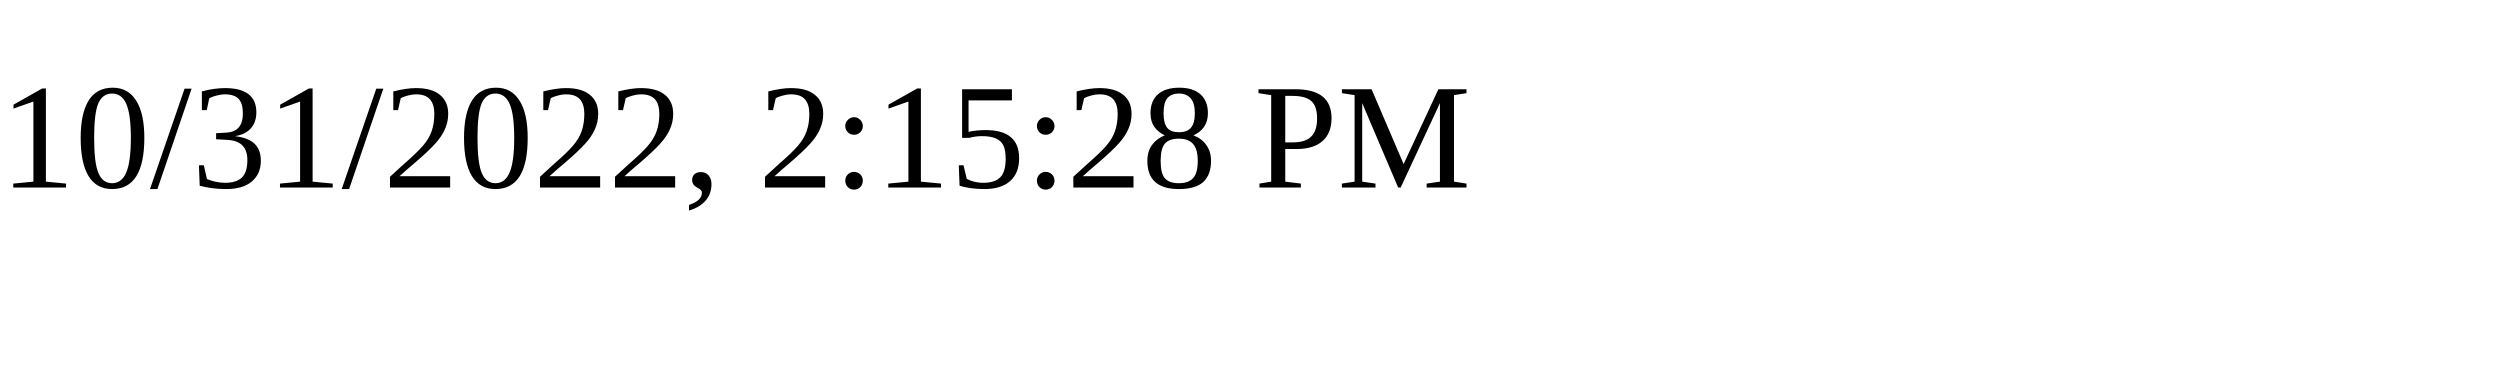
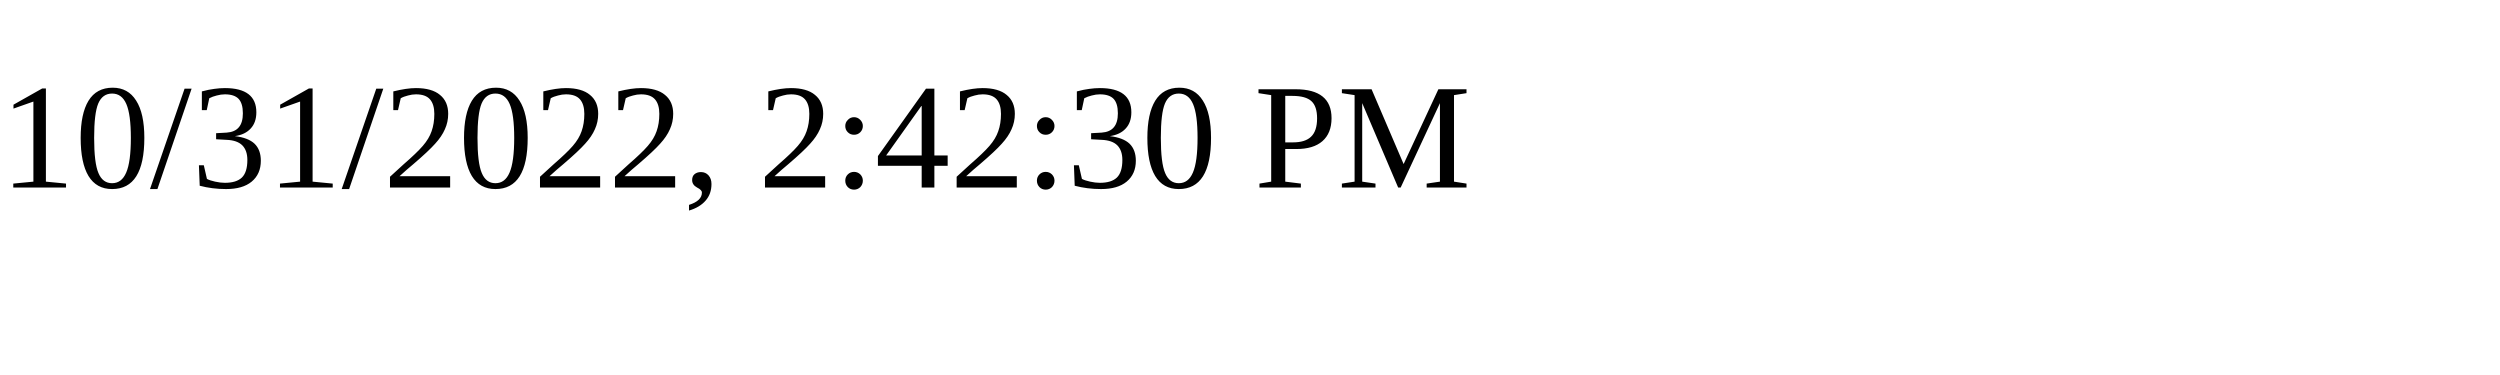
<svg xmlns="http://www.w3.org/2000/svg" height="30" width="200">
-   <text x="0" y="15">10/31/2022, 2:15:28 PM</text>
+   <text x="0" y="15">10/31/2022, 2:42:30 PM</text>
</svg>
